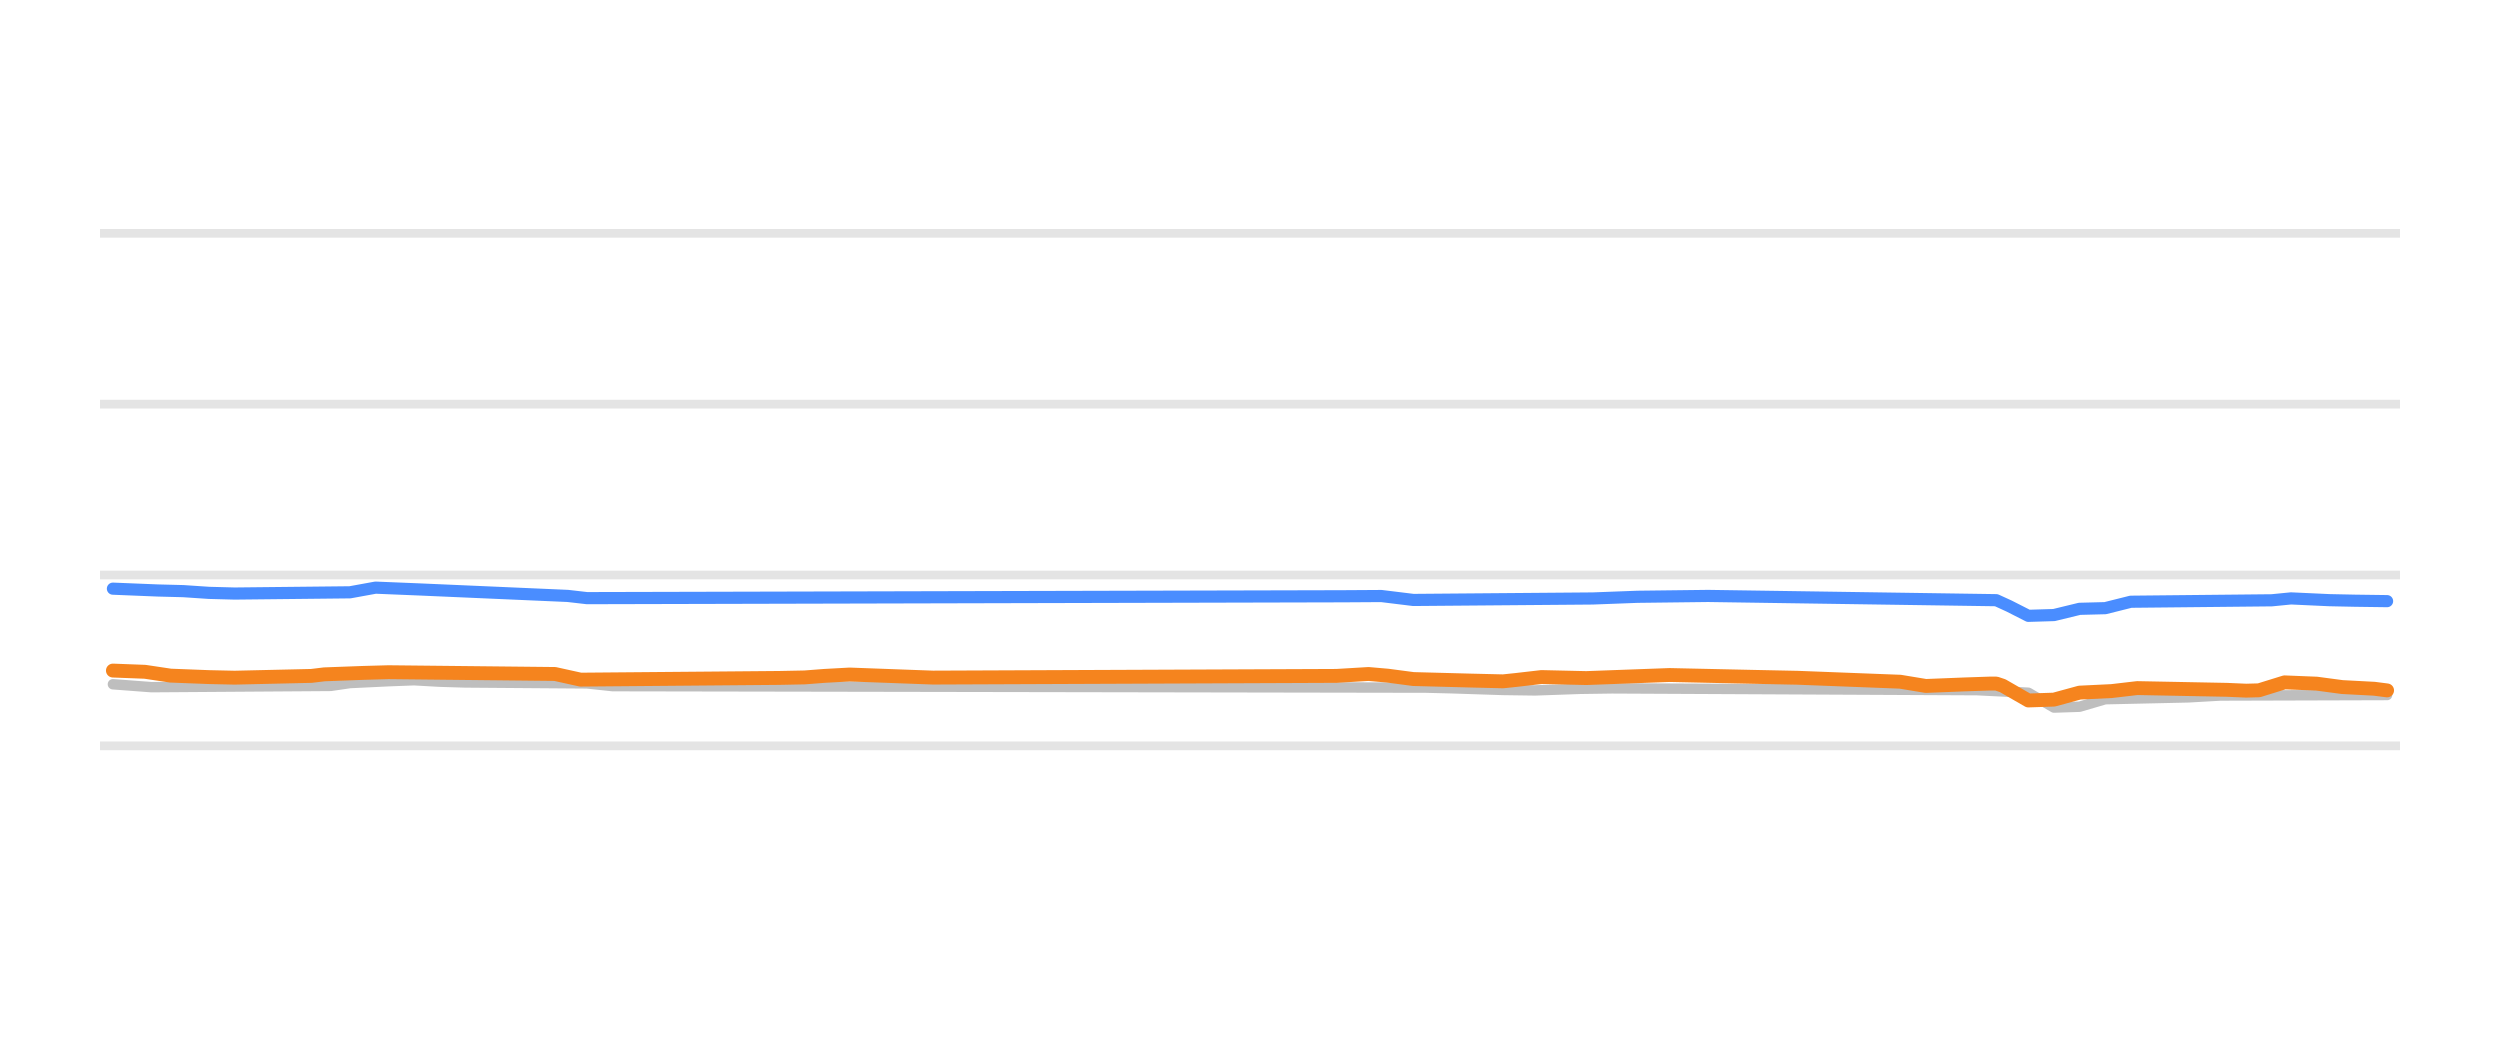
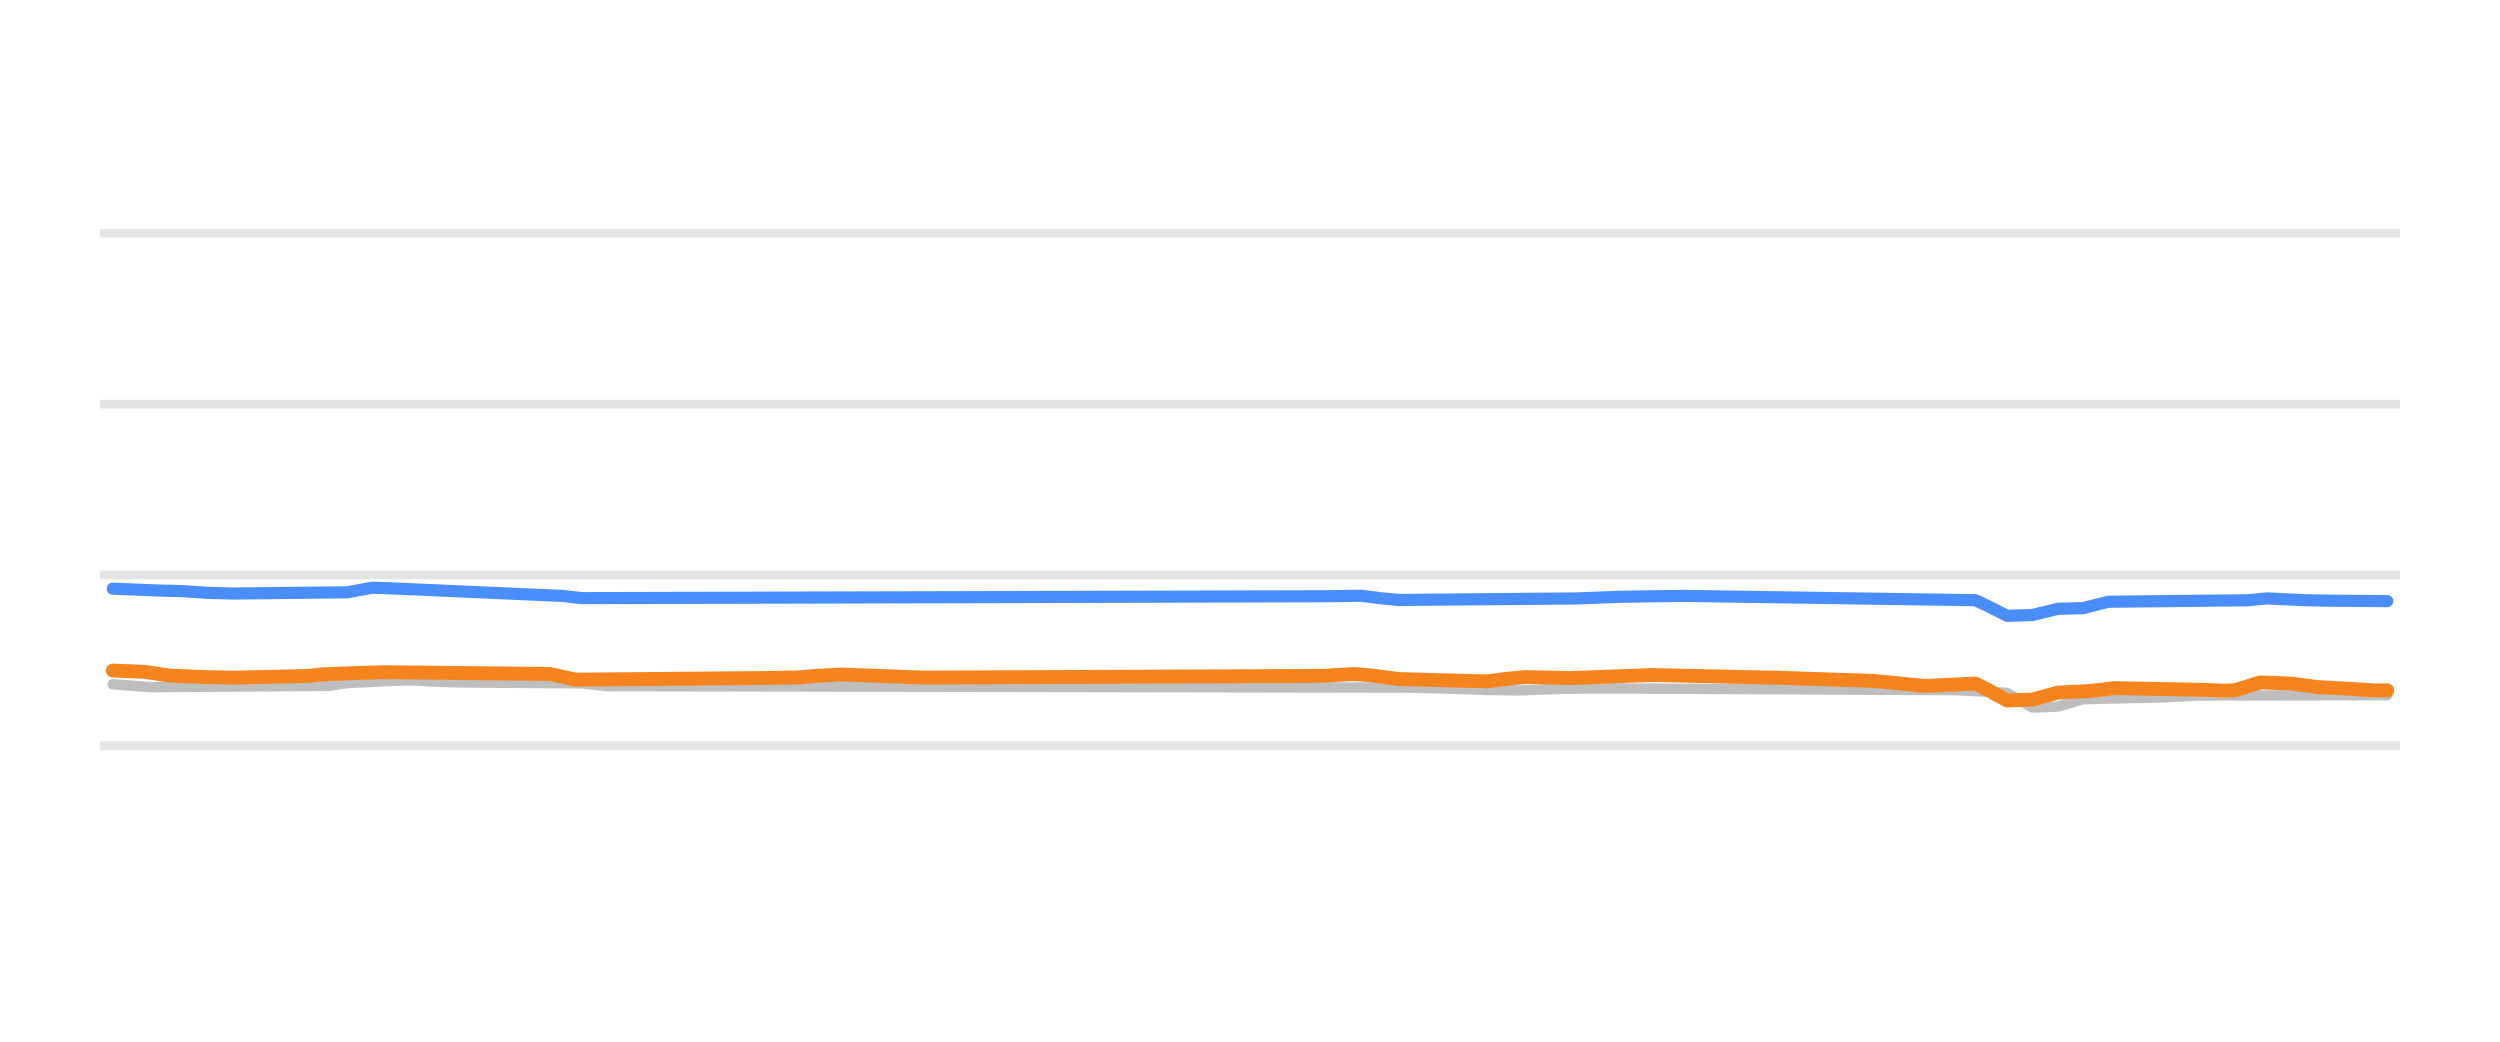
<svg xmlns="http://www.w3.org/2000/svg" width="144pt" height="60pt" viewBox="0 0 144 60" version="1.1">
  <defs>
    <style type="text/css">*{stroke-linejoin: round; stroke-linecap: butt}</style>
  </defs>
  <g id="figure_1">
    <g id="patch_1">
      <path d="M 0 60  L 144 60  L 144 0  L 0 0  L 0 60  z " style="fill: none; opacity: 0" />
    </g>
    <g id="axes_1">
      <g id="patch_2">
        <path d="M 5.76 52.8  L 138.24 52.8  L 138.24 3.6  L 5.76 3.6  L 5.76 52.8  z " style="fill: none" />
      </g>
      <g id="matplotlib.axis_1" />
      <g id="matplotlib.axis_2" />
      <g id="line2d_1">
-         <path d="M 5.76 42.96  L 138.24 42.96  " clip-path="url(#p0444dbdc19)" style="fill: none; stroke: #b2b2b2; stroke-opacity: 0.35; stroke-width: 0.5; stroke-linecap: square" />
+         <path d="M 5.76 42.96  L 138.24 42.96  " clip-path="url(#p5f90929031)" style="fill: none; stroke: #b2b2b2; stroke-opacity: 0.35; stroke-width: 0.5; stroke-linecap: square" />
      </g>
      <g id="line2d_2">
-         <path d="M 5.76 33.12  L 138.24 33.12  " clip-path="url(#p0444dbdc19)" style="fill: none; stroke: #b2b2b2; stroke-opacity: 0.35; stroke-width: 0.5; stroke-linecap: square" />
+         <path d="M 5.76 33.12  L 138.24 33.12  " clip-path="url(#p5f90929031)" style="fill: none; stroke: #b2b2b2; stroke-opacity: 0.35; stroke-width: 0.5; stroke-linecap: square" />
      </g>
      <g id="line2d_3">
-         <path d="M 5.76 23.28  L 138.24 23.28  " clip-path="url(#p0444dbdc19)" style="fill: none; stroke: #b2b2b2; stroke-opacity: 0.35; stroke-width: 0.5; stroke-linecap: square" />
+         <path d="M 5.76 23.28  L 138.24 23.28  " clip-path="url(#p5f90929031)" style="fill: none; stroke: #b2b2b2; stroke-opacity: 0.35; stroke-width: 0.5; stroke-linecap: square" />
      </g>
      <g id="line2d_4">
-         <path d="M 5.76 13.44  L 138.24 13.44  " clip-path="url(#p0444dbdc19)" style="fill: none; stroke: #b2b2b2; stroke-opacity: 0.35; stroke-width: 0.5; stroke-linecap: square" />
+         <path d="M 5.76 13.44  L 138.24 13.44  " clip-path="url(#p5f90929031)" style="fill: none; stroke: #b2b2b2; stroke-opacity: 0.35; stroke-width: 0.5; stroke-linecap: square" />
      </g>
      <g id="line2d_5">
-         <path d="M 6.504 39.413  L 8.718 39.58  L 19.05 39.507  L 20.157 39.344  L 22.371 39.237  L 23.847 39.181  L 25.323 39.264  L 26.799 39.309  L 33.81 39.363  L 35.285 39.521  L 82.147 39.607  L 83.623 39.644  L 86.575 39.741  L 88.42 39.767  L 91.003 39.676  L 92.848 39.649  L 113.88 39.753  L 116.832 39.901  L 118.308 40.756  L 119.784 40.707  L 121.26 40.274  L 126.057 40.167  L 127.902 40.062  L 137.496 40.033  L 137.496 40.033  " clip-path="url(#p0444dbdc19)" style="fill: none; stroke: #bebebe; stroke-width: 0.6; stroke-linecap: round" />
+         <path d="M 6.496 39.413  L 8.686 39.58  L 18.903 39.507  L 19.998 39.344  L 22.188 39.237  L 23.647 39.181  L 25.107 39.264  L 26.567 39.309  L 33.5 39.363  L 34.96 39.521  L 81.306 39.608  L 82.765 39.644  L 85.685 39.742  L 87.509 39.767  L 90.064 39.676  L 91.888 39.649  L 112.689 39.753  L 115.609 39.908  L 117.068 40.756  L 118.528 40.703  L 119.988 40.274  L 124.732 40.165  L 126.556 40.062  L 137.504 40.042  L 137.504 40.042  " clip-path="url(#p5f90929031)" style="fill: none; stroke: #bebebe; stroke-width: 0.6; stroke-linecap: round" />
      </g>
      <g id="line2d_6">
-         <path d="M 6.504 33.907  L 9.087 34.012  L 10.563 34.05  L 12.039 34.149  L 13.515 34.188  L 20.157 34.117  L 21.633 33.848  L 24.216 33.954  L 32.703 34.325  L 33.81 34.453  L 77.35 34.345  L 79.564 34.331  L 81.409 34.557  L 91.741 34.472  L 94.324 34.375  L 98.383 34.326  L 114.987 34.571  L 115.725 34.909  L 116.832 35.472  L 118.308 35.427  L 119.784 35.068  L 121.26 35.03  L 122.736 34.66  L 130.854 34.577  L 131.961 34.468  L 134.175 34.57  L 135.651 34.601  L 137.496 34.626  L 137.496 34.626  " clip-path="url(#p0444dbdc19)" style="fill: none; stroke: #4a8dff; stroke-width: 0.7; stroke-linecap: round" />
+         <path d="M 6.496 33.907  L 9.05 34.012  L 10.51 34.05  L 11.97 34.149  L 13.43 34.188  L 19.998 34.117  L 21.458 33.848  L 24.012 33.954  L 32.406 34.326  L 33.5 34.453  L 76.562 34.344  L 78.386 34.311  L 79.481 34.454  L 80.576 34.557  L 90.794 34.471  L 93.348 34.374  L 96.997 34.323  L 113.784 34.571  L 114.514 34.915  L 115.609 35.472  L 117.068 35.425  L 118.528 35.068  L 119.988 35.027  L 121.447 34.66  L 129.476 34.575  L 130.57 34.468  L 132.76 34.571  L 134.22 34.601  L 137.504 34.626  L 137.504 34.626  " clip-path="url(#p5f90929031)" style="fill: none; stroke: #4a8dff; stroke-width: 0.7; stroke-linecap: round" />
      </g>
      <g id="line2d_7">
-         <path d="M 6.504 38.625  L 8.349 38.695  L 9.825 38.916  L 12.039 39.001  L 13.515 39.034  L 17.943 38.932  L 18.681 38.842  L 20.895 38.76  L 22.371 38.719  L 31.965 38.821  L 33.441 39.147  L 44.879 39.049  L 46.355 39.019  L 47.462 38.933  L 48.938 38.852  L 51.89 38.961  L 53.735 39.029  L 76.981 38.932  L 78.826 38.822  L 79.933 38.918  L 81.409 39.113  L 84.73 39.201  L 86.575 39.245  L 87.313 39.168  L 88.789 38.998  L 91.372 39.057  L 96.169 38.881  L 100.966 38.986  L 103.549 39.04  L 109.452 39.267  L 110.928 39.511  L 113.142 39.423  L 114.618 39.373  L 114.987 39.373  L 115.356 39.497  L 116.832 40.347  L 118.308 40.298  L 119.784 39.895  L 121.629 39.806  L 123.105 39.634  L 128.271 39.734  L 129.378 39.782  L 130.116 39.762  L 131.592 39.304  L 133.437 39.378  L 134.913 39.575  L 136.758 39.672  L 137.496 39.767  L 137.496 39.767  " clip-path="url(#p0444dbdc19)" style="fill: none; stroke: #f5841e; stroke-width: 0.8; stroke-linecap: round" />
+         <path d="M 6.496 38.625  L 8.321 38.695  L 9.78 38.916  L 11.97 39.001  L 13.43 39.034  L 17.809 38.932  L 18.539 38.842  L 20.728 38.76  L 22.188 38.719  L 31.676 38.821  L 33.136 39.147  L 44.448 39.049  L 45.908 39.019  L 47.003 38.932  L 48.462 38.852  L 51.382 38.962  L 53.206 39.029  L 76.197 38.931  L 78.021 38.822  L 79.116 38.919  L 80.576 39.113  L 83.86 39.202  L 85.685 39.245  L 86.779 39.099  L 87.874 38.999  L 90.429 39.057  L 95.173 38.881  L 99.917 38.986  L 102.471 39.04  L 107.945 39.221  L 110.864 39.511  L 113.784 39.373  L 114.514 39.745  L 115.609 40.347  L 117.068 40.295  L 118.528 39.895  L 120.353 39.804  L 121.812 39.634  L 126.921 39.736  L 128.016 39.782  L 128.746 39.758  L 130.206 39.304  L 132.03 39.381  L 133.49 39.575  L 135.314 39.673  L 136.774 39.767  L 137.504 39.767  L 137.504 39.767  " clip-path="url(#p5f90929031)" style="fill: none; stroke: #f5841e; stroke-width: 0.8; stroke-linecap: round" />
      </g>
    </g>
  </g>
  <defs>
-     <clipPath id="p0444dbdc19">
+     <clipPath id="p5f90929031">
      <rect x="5.76" y="3.6" width="132.48" height="49.2" />
    </clipPath>
  </defs>
</svg>
